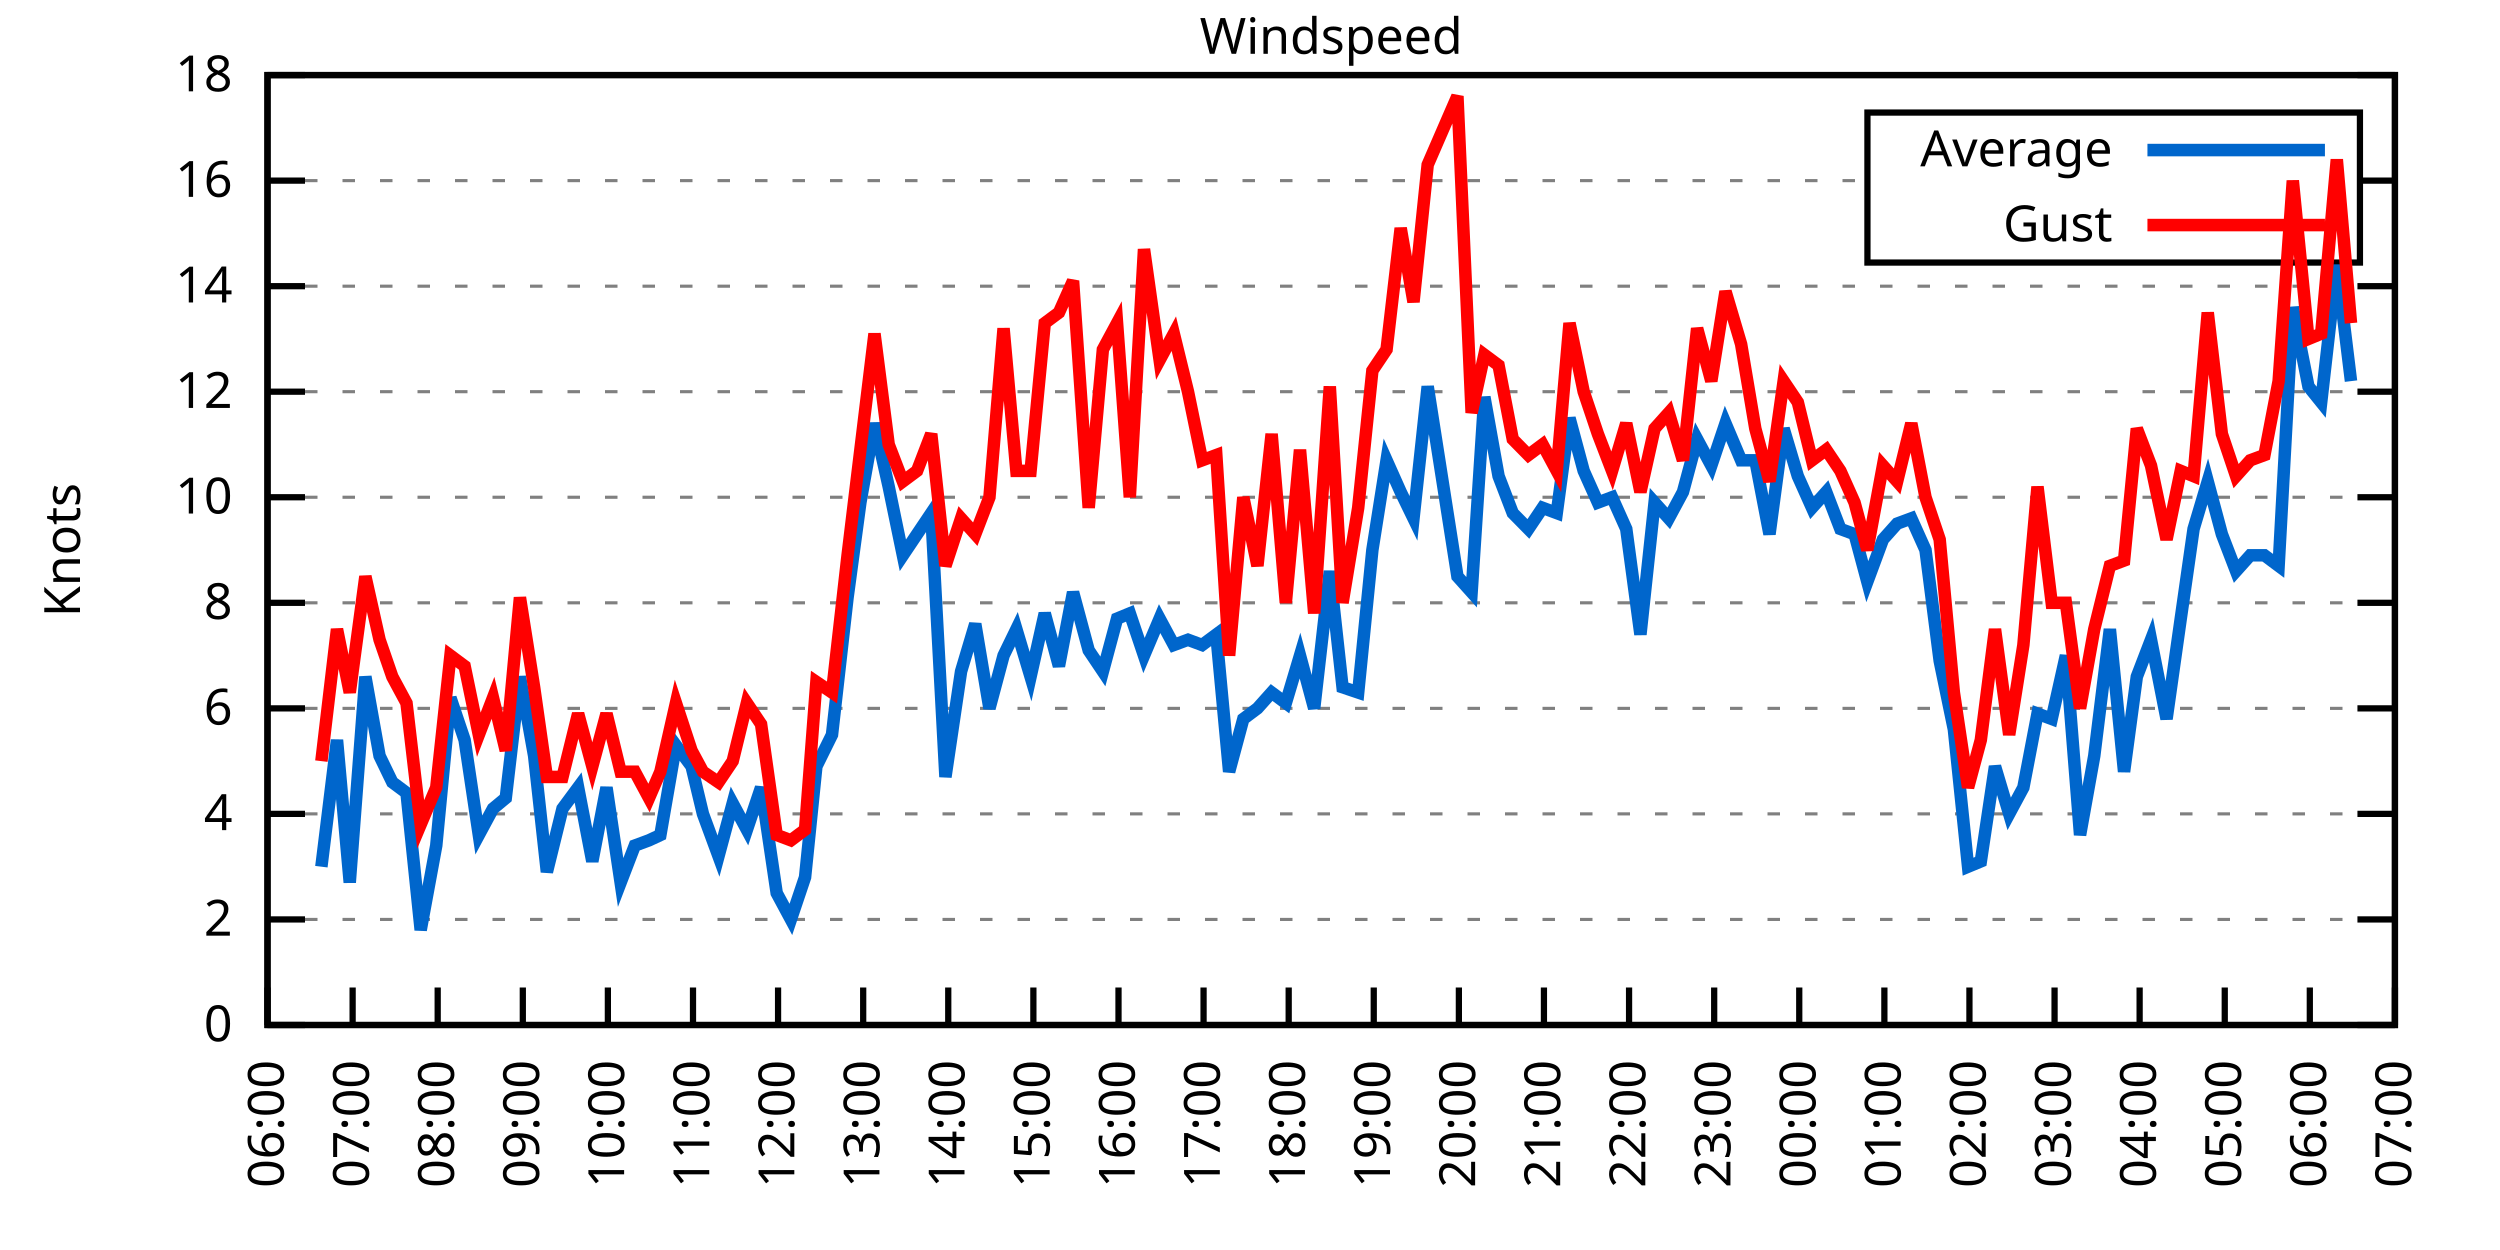
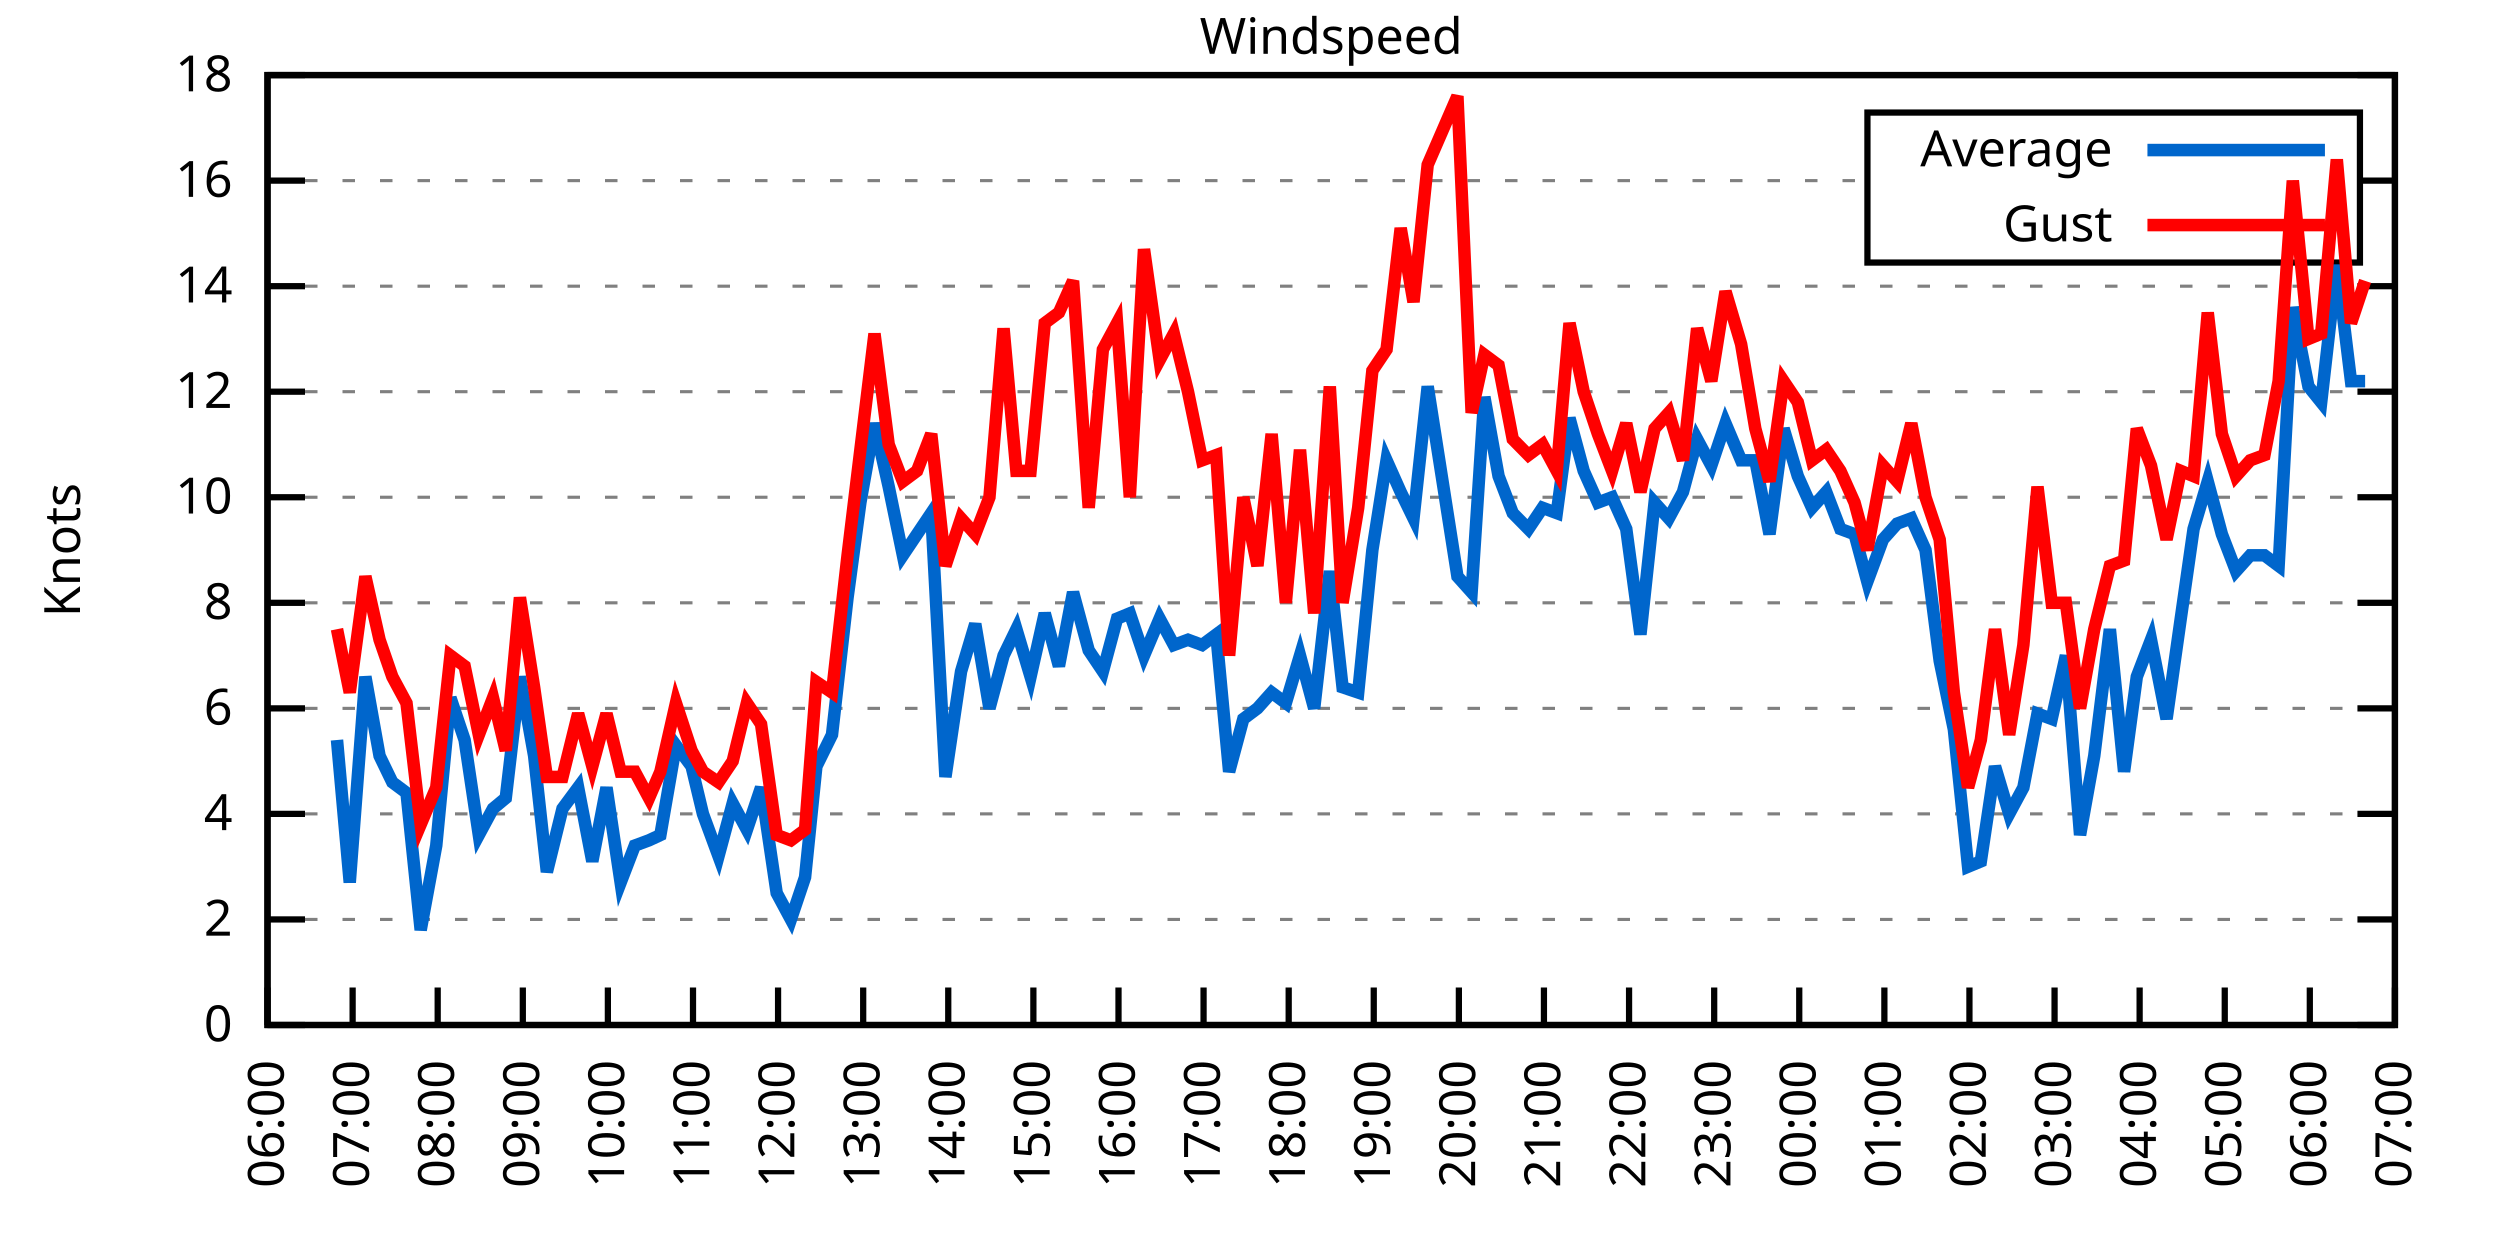
<svg xmlns="http://www.w3.org/2000/svg" xmlns:xlink="http://www.w3.org/1999/xlink" width="400" height="200" viewBox="0 0 400 200">
  <g id="gnuplot_canvas">
    <rect x="0" y="0" width="400" height="200" fill="none" />
    <defs>
      <circle id="gpDot" r="0.5" stroke-width="0.5" stroke="currentColor" />
      <path id="gpPt0" stroke-width="0.333" stroke="currentColor" d="M-1,0 h2 M0,-1 v2" />
      <path id="gpPt1" stroke-width="0.333" stroke="currentColor" d="M-1,-1 L1,1 M1,-1 L-1,1" />
      <path id="gpPt2" stroke-width="0.333" stroke="currentColor" d="M-1,0 L1,0 M0,-1 L0,1 M-1,-1 L1,1 M-1,1 L1,-1" />
      <rect id="gpPt3" stroke-width="0.333" stroke="currentColor" x="-1" y="-1" width="2" height="2" />
      <rect id="gpPt4" stroke-width="0.333" stroke="currentColor" fill="currentColor" x="-1" y="-1" width="2" height="2" />
      <circle id="gpPt5" stroke-width="0.333" stroke="currentColor" cx="0" cy="0" r="1" />
      <use xlink:href="#gpPt5" id="gpPt6" fill="currentColor" stroke="none" />
      <path id="gpPt7" stroke-width="0.333" stroke="currentColor" d="M0,-1.33 L-1.33,0.67 L1.33,0.67 z" />
      <use xlink:href="#gpPt7" id="gpPt8" fill="currentColor" stroke="none" />
      <use xlink:href="#gpPt7" id="gpPt9" stroke="currentColor" transform="rotate(180)" />
      <use xlink:href="#gpPt9" id="gpPt10" fill="currentColor" stroke="none" />
      <use xlink:href="#gpPt3" id="gpPt11" stroke="currentColor" transform="rotate(45)" />
      <use xlink:href="#gpPt11" id="gpPt12" fill="currentColor" stroke="none" />
      <path id="gpPt13" stroke-width="0.333" stroke="currentColor" d="M0,1.330 L1.265,0.411 L0.782,-1.067 L-0.782,-1.076 L-1.265,0.411 z" />
      <use xlink:href="#gpPt13" id="gpPt14" fill="currentColor" stroke="none" />
      <filter id="textbox" filterUnits="objectBoundingBox" x="0" y="0" height="1" width="1">
        <feFlood flood-color="white" flood-opacity="1" result="bgnd" />
        <feComposite in="SourceGraphic" in2="bgnd" operator="atop" />
      </filter>
      <filter id="greybox" filterUnits="objectBoundingBox" x="0" y="0" height="1" width="1">
        <feFlood flood-color="lightgrey" flood-opacity="1" result="grey" />
        <feComposite in="SourceGraphic" in2="grey" operator="atop" />
      </filter>
    </defs>
    <g fill="none" color="white" stroke="currentColor" stroke-width="1.00" stroke-linecap="butt" stroke-linejoin="miter">
</g>
    <g fill="none" color="black" stroke="currentColor" stroke-width="1.00" stroke-linecap="butt" stroke-linejoin="miter">
      <g stroke="none" shape-rendering="crispEdges">
        <polygon fill="rgb(255, 255, 255)" points="42.80,164.00 383.18,164.00 383.18,12.02 42.80,12.02 " />
      </g>
    </g>
    <g fill="none" color="black" stroke="currentColor" stroke-width="1.00" stroke-linecap="butt" stroke-linejoin="miter">
</g>
    <g fill="none" color="black" stroke="black" stroke-width="0.50" stroke-linecap="butt" stroke-linejoin="miter">
</g>
    <g fill="none" color="gray" stroke="currentColor" stroke-width="0.50" stroke-linecap="butt" stroke-linejoin="miter">
      <path stroke="gray" stroke-dasharray="2,4" class="gridline" d="M42.80,164.00 L383.19,164.00  " />
    </g>
    <g fill="none" color="gray" stroke="gray" stroke-width="1.00" stroke-linecap="butt" stroke-linejoin="miter">
</g>
    <g fill="none" color="black" stroke="currentColor" stroke-width="1.00" stroke-linecap="butt" stroke-linejoin="miter">
      <path stroke="black" d="M42.80,164.00 L48.80,164.00 M383.19,164.00 L377.19,164.00  " />
      <g transform="translate(37.20,166.60)" stroke="none" fill="black" font-family="Sans" font-size="8.00" text-anchor="end">
        <text>
          <tspan font-family="Sans"> 0</tspan>
        </text>
      </g>
    </g>
    <g fill="none" color="black" stroke="currentColor" stroke-width="1.00" stroke-linecap="butt" stroke-linejoin="miter">
</g>
    <g fill="none" color="black" stroke="black" stroke-width="0.50" stroke-linecap="butt" stroke-linejoin="miter">
</g>
    <g fill="none" color="gray" stroke="currentColor" stroke-width="0.50" stroke-linecap="butt" stroke-linejoin="miter">
      <path stroke="gray" stroke-dasharray="2,4" class="gridline" d="M42.80,147.11 L383.19,147.11  " />
    </g>
    <g fill="none" color="gray" stroke="gray" stroke-width="1.00" stroke-linecap="butt" stroke-linejoin="miter">
</g>
    <g fill="none" color="black" stroke="currentColor" stroke-width="1.00" stroke-linecap="butt" stroke-linejoin="miter">
      <path stroke="black" d="M42.80,147.11 L48.80,147.11 M383.19,147.11 L377.19,147.11  " />
      <g transform="translate(37.20,149.71)" stroke="none" fill="black" font-family="Sans" font-size="8.00" text-anchor="end">
        <text>
          <tspan font-family="Sans"> 2</tspan>
        </text>
      </g>
    </g>
    <g fill="none" color="black" stroke="currentColor" stroke-width="1.00" stroke-linecap="butt" stroke-linejoin="miter">
</g>
    <g fill="none" color="black" stroke="black" stroke-width="0.50" stroke-linecap="butt" stroke-linejoin="miter">
</g>
    <g fill="none" color="gray" stroke="currentColor" stroke-width="0.50" stroke-linecap="butt" stroke-linejoin="miter">
      <path stroke="gray" stroke-dasharray="2,4" class="gridline" d="M42.80,130.22 L383.19,130.22  " />
    </g>
    <g fill="none" color="gray" stroke="gray" stroke-width="1.00" stroke-linecap="butt" stroke-linejoin="miter">
</g>
    <g fill="none" color="black" stroke="currentColor" stroke-width="1.00" stroke-linecap="butt" stroke-linejoin="miter">
      <path stroke="black" d="M42.80,130.22 L48.80,130.22 M383.19,130.22 L377.19,130.22  " />
      <g transform="translate(37.20,132.82)" stroke="none" fill="black" font-family="Sans" font-size="8.00" text-anchor="end">
        <text>
          <tspan font-family="Sans"> 4</tspan>
        </text>
      </g>
    </g>
    <g fill="none" color="black" stroke="currentColor" stroke-width="1.00" stroke-linecap="butt" stroke-linejoin="miter">
</g>
    <g fill="none" color="black" stroke="black" stroke-width="0.50" stroke-linecap="butt" stroke-linejoin="miter">
</g>
    <g fill="none" color="gray" stroke="currentColor" stroke-width="0.50" stroke-linecap="butt" stroke-linejoin="miter">
      <path stroke="gray" stroke-dasharray="2,4" class="gridline" d="M42.80,113.34 L383.19,113.34  " />
    </g>
    <g fill="none" color="gray" stroke="gray" stroke-width="1.00" stroke-linecap="butt" stroke-linejoin="miter">
</g>
    <g fill="none" color="black" stroke="currentColor" stroke-width="1.00" stroke-linecap="butt" stroke-linejoin="miter">
      <path stroke="black" d="M42.80,113.34 L48.80,113.34 M383.19,113.34 L377.19,113.34  " />
      <g transform="translate(37.20,115.94)" stroke="none" fill="black" font-family="Sans" font-size="8.00" text-anchor="end">
        <text>
          <tspan font-family="Sans"> 6</tspan>
        </text>
      </g>
    </g>
    <g fill="none" color="black" stroke="currentColor" stroke-width="1.00" stroke-linecap="butt" stroke-linejoin="miter">
</g>
    <g fill="none" color="black" stroke="black" stroke-width="0.50" stroke-linecap="butt" stroke-linejoin="miter">
</g>
    <g fill="none" color="gray" stroke="currentColor" stroke-width="0.50" stroke-linecap="butt" stroke-linejoin="miter">
      <path stroke="gray" stroke-dasharray="2,4" class="gridline" d="M42.80,96.45 L383.19,96.45  " />
    </g>
    <g fill="none" color="gray" stroke="gray" stroke-width="1.00" stroke-linecap="butt" stroke-linejoin="miter">
</g>
    <g fill="none" color="black" stroke="currentColor" stroke-width="1.00" stroke-linecap="butt" stroke-linejoin="miter">
      <path stroke="black" d="M42.80,96.45 L48.80,96.45 M383.19,96.45 L377.19,96.45  " />
      <g transform="translate(37.20,99.05)" stroke="none" fill="black" font-family="Sans" font-size="8.00" text-anchor="end">
        <text>
          <tspan font-family="Sans"> 8</tspan>
        </text>
      </g>
    </g>
    <g fill="none" color="black" stroke="currentColor" stroke-width="1.00" stroke-linecap="butt" stroke-linejoin="miter">
</g>
    <g fill="none" color="black" stroke="black" stroke-width="0.50" stroke-linecap="butt" stroke-linejoin="miter">
</g>
    <g fill="none" color="gray" stroke="currentColor" stroke-width="0.50" stroke-linecap="butt" stroke-linejoin="miter">
      <path stroke="gray" stroke-dasharray="2,4" class="gridline" d="M42.80,79.56 L383.19,79.56  " />
    </g>
    <g fill="none" color="gray" stroke="gray" stroke-width="1.00" stroke-linecap="butt" stroke-linejoin="miter">
</g>
    <g fill="none" color="black" stroke="currentColor" stroke-width="1.00" stroke-linecap="butt" stroke-linejoin="miter">
      <path stroke="black" d="M42.80,79.56 L48.80,79.56 M383.19,79.56 L377.19,79.56  " />
      <g transform="translate(37.20,82.16)" stroke="none" fill="black" font-family="Sans" font-size="8.00" text-anchor="end">
        <text>
          <tspan font-family="Sans"> 10</tspan>
        </text>
      </g>
    </g>
    <g fill="none" color="black" stroke="currentColor" stroke-width="1.00" stroke-linecap="butt" stroke-linejoin="miter">
</g>
    <g fill="none" color="black" stroke="black" stroke-width="0.50" stroke-linecap="butt" stroke-linejoin="miter">
</g>
    <g fill="none" color="gray" stroke="currentColor" stroke-width="0.50" stroke-linecap="butt" stroke-linejoin="miter">
      <path stroke="gray" stroke-dasharray="2,4" class="gridline" d="M42.80,62.67 L383.19,62.67  " />
    </g>
    <g fill="none" color="gray" stroke="gray" stroke-width="1.00" stroke-linecap="butt" stroke-linejoin="miter">
</g>
    <g fill="none" color="black" stroke="currentColor" stroke-width="1.00" stroke-linecap="butt" stroke-linejoin="miter">
      <path stroke="black" d="M42.80,62.67 L48.80,62.67 M383.19,62.67 L377.19,62.67  " />
      <g transform="translate(37.20,65.27)" stroke="none" fill="black" font-family="Sans" font-size="8.00" text-anchor="end">
        <text>
          <tspan font-family="Sans"> 12</tspan>
        </text>
      </g>
    </g>
    <g fill="none" color="black" stroke="currentColor" stroke-width="1.00" stroke-linecap="butt" stroke-linejoin="miter">
</g>
    <g fill="none" color="black" stroke="black" stroke-width="0.50" stroke-linecap="butt" stroke-linejoin="miter">
</g>
    <g fill="none" color="gray" stroke="currentColor" stroke-width="0.50" stroke-linecap="butt" stroke-linejoin="miter">
      <path stroke="gray" stroke-dasharray="2,4" class="gridline" d="M42.80,45.79 L383.19,45.79  " />
    </g>
    <g fill="none" color="gray" stroke="gray" stroke-width="1.00" stroke-linecap="butt" stroke-linejoin="miter">
</g>
    <g fill="none" color="black" stroke="currentColor" stroke-width="1.00" stroke-linecap="butt" stroke-linejoin="miter">
      <path stroke="black" d="M42.80,45.79 L48.80,45.79 M383.19,45.79 L377.19,45.79  " />
      <g transform="translate(37.20,48.39)" stroke="none" fill="black" font-family="Sans" font-size="8.00" text-anchor="end">
        <text>
          <tspan font-family="Sans"> 14</tspan>
        </text>
      </g>
    </g>
    <g fill="none" color="black" stroke="currentColor" stroke-width="1.00" stroke-linecap="butt" stroke-linejoin="miter">
</g>
    <g fill="none" color="black" stroke="black" stroke-width="0.50" stroke-linecap="butt" stroke-linejoin="miter">
</g>
    <g fill="none" color="gray" stroke="currentColor" stroke-width="0.50" stroke-linecap="butt" stroke-linejoin="miter">
      <path stroke="gray" stroke-dasharray="2,4" class="gridline" d="M42.80,28.90 L298.79,28.90 M377.59,28.90 L383.19,28.90  " />
    </g>
    <g fill="none" color="gray" stroke="gray" stroke-width="1.00" stroke-linecap="butt" stroke-linejoin="miter">
</g>
    <g fill="none" color="black" stroke="currentColor" stroke-width="1.00" stroke-linecap="butt" stroke-linejoin="miter">
      <path stroke="black" d="M42.80,28.90 L48.80,28.90 M383.19,28.90 L377.19,28.90  " />
      <g transform="translate(37.20,31.50)" stroke="none" fill="black" font-family="Sans" font-size="8.00" text-anchor="end">
        <text>
          <tspan font-family="Sans"> 16</tspan>
        </text>
      </g>
    </g>
    <g fill="none" color="black" stroke="currentColor" stroke-width="1.00" stroke-linecap="butt" stroke-linejoin="miter">
</g>
    <g fill="none" color="black" stroke="black" stroke-width="0.50" stroke-linecap="butt" stroke-linejoin="miter">
</g>
    <g fill="none" color="gray" stroke="currentColor" stroke-width="0.50" stroke-linecap="butt" stroke-linejoin="miter">
      <path stroke="gray" stroke-dasharray="2,4" class="gridline" d="M42.80,12.01 L383.19,12.01  " />
    </g>
    <g fill="none" color="gray" stroke="gray" stroke-width="1.00" stroke-linecap="butt" stroke-linejoin="miter">
</g>
    <g fill="none" color="black" stroke="currentColor" stroke-width="1.00" stroke-linecap="butt" stroke-linejoin="miter">
      <path stroke="black" d="M42.80,12.01 L48.80,12.01 M383.19,12.01 L377.19,12.01  " />
      <g transform="translate(37.20,14.61)" stroke="none" fill="black" font-family="Sans" font-size="8.00" text-anchor="end">
        <text>
          <tspan font-family="Sans"> 18</tspan>
        </text>
      </g>
    </g>
    <g fill="none" color="black" stroke="currentColor" stroke-width="1.00" stroke-linecap="butt" stroke-linejoin="miter">
      <path stroke="black" d="M42.80,164.00 L42.80,158.00  " />
      <g transform="translate(45.40,169.60) rotate(270.00)" stroke="none" fill="black" font-family="Sans" font-size="8.00" text-anchor="end">
        <text>
          <tspan font-family="Sans">06:00</tspan>
        </text>
      </g>
    </g>
    <g fill="none" color="black" stroke="currentColor" stroke-width="1.00" stroke-linecap="butt" stroke-linejoin="miter">
      <path stroke="black" d="M56.42,164.00 L56.42,158.00  " />
      <g transform="translate(59.02,169.60) rotate(270.00)" stroke="none" fill="black" font-family="Sans" font-size="8.00" text-anchor="end">
        <text>
          <tspan font-family="Sans">07:00</tspan>
        </text>
      </g>
    </g>
    <g fill="none" color="black" stroke="currentColor" stroke-width="1.00" stroke-linecap="butt" stroke-linejoin="miter">
      <path stroke="black" d="M70.03,164.00 L70.03,158.00  " />
      <g transform="translate(72.63,169.60) rotate(270.00)" stroke="none" fill="black" font-family="Sans" font-size="8.00" text-anchor="end">
        <text>
          <tspan font-family="Sans">08:00</tspan>
        </text>
      </g>
    </g>
    <g fill="none" color="black" stroke="currentColor" stroke-width="1.00" stroke-linecap="butt" stroke-linejoin="miter">
      <path stroke="black" d="M83.65,164.00 L83.65,158.00  " />
      <g transform="translate(86.25,169.60) rotate(270.00)" stroke="none" fill="black" font-family="Sans" font-size="8.00" text-anchor="end">
        <text>
          <tspan font-family="Sans">09:00</tspan>
        </text>
      </g>
    </g>
    <g fill="none" color="black" stroke="currentColor" stroke-width="1.00" stroke-linecap="butt" stroke-linejoin="miter">
      <path stroke="black" d="M97.26,164.00 L97.26,158.00  " />
      <g transform="translate(99.86,169.60) rotate(270.00)" stroke="none" fill="black" font-family="Sans" font-size="8.00" text-anchor="end">
        <text>
          <tspan font-family="Sans">10:00</tspan>
        </text>
      </g>
    </g>
    <g fill="none" color="black" stroke="currentColor" stroke-width="1.00" stroke-linecap="butt" stroke-linejoin="miter">
      <path stroke="black" d="M110.88,164.00 L110.88,158.00  " />
      <g transform="translate(113.48,169.60) rotate(270.00)" stroke="none" fill="black" font-family="Sans" font-size="8.00" text-anchor="end">
        <text>
          <tspan font-family="Sans">11:00</tspan>
        </text>
      </g>
    </g>
    <g fill="none" color="black" stroke="currentColor" stroke-width="1.00" stroke-linecap="butt" stroke-linejoin="miter">
      <path stroke="black" d="M124.49,164.00 L124.49,158.00  " />
      <g transform="translate(127.09,169.60) rotate(270.00)" stroke="none" fill="black" font-family="Sans" font-size="8.00" text-anchor="end">
        <text>
          <tspan font-family="Sans">12:00</tspan>
        </text>
      </g>
    </g>
    <g fill="none" color="black" stroke="currentColor" stroke-width="1.00" stroke-linecap="butt" stroke-linejoin="miter">
      <path stroke="black" d="M138.11,164.00 L138.11,158.00  " />
      <g transform="translate(140.71,169.60) rotate(270.00)" stroke="none" fill="black" font-family="Sans" font-size="8.00" text-anchor="end">
        <text>
          <tspan font-family="Sans">13:00</tspan>
        </text>
      </g>
    </g>
    <g fill="none" color="black" stroke="currentColor" stroke-width="1.00" stroke-linecap="butt" stroke-linejoin="miter">
      <path stroke="black" d="M151.72,164.00 L151.72,158.00  " />
      <g transform="translate(154.32,169.60) rotate(270.00)" stroke="none" fill="black" font-family="Sans" font-size="8.00" text-anchor="end">
        <text>
          <tspan font-family="Sans">14:00</tspan>
        </text>
      </g>
    </g>
    <g fill="none" color="black" stroke="currentColor" stroke-width="1.00" stroke-linecap="butt" stroke-linejoin="miter">
      <path stroke="black" d="M165.34,164.00 L165.34,158.00  " />
      <g transform="translate(167.94,169.60) rotate(270.00)" stroke="none" fill="black" font-family="Sans" font-size="8.00" text-anchor="end">
        <text>
          <tspan font-family="Sans">15:00</tspan>
        </text>
      </g>
    </g>
    <g fill="none" color="black" stroke="currentColor" stroke-width="1.00" stroke-linecap="butt" stroke-linejoin="miter">
      <path stroke="black" d="M178.96,164.00 L178.96,158.00  " />
      <g transform="translate(181.56,169.60) rotate(270.00)" stroke="none" fill="black" font-family="Sans" font-size="8.00" text-anchor="end">
        <text>
          <tspan font-family="Sans">16:00</tspan>
        </text>
      </g>
    </g>
    <g fill="none" color="black" stroke="currentColor" stroke-width="1.00" stroke-linecap="butt" stroke-linejoin="miter">
      <path stroke="black" d="M192.57,164.00 L192.57,158.00  " />
      <g transform="translate(195.17,169.60) rotate(270.00)" stroke="none" fill="black" font-family="Sans" font-size="8.00" text-anchor="end">
        <text>
          <tspan font-family="Sans">17:00</tspan>
        </text>
      </g>
    </g>
    <g fill="none" color="black" stroke="currentColor" stroke-width="1.00" stroke-linecap="butt" stroke-linejoin="miter">
      <path stroke="black" d="M206.19,164.00 L206.19,158.00  " />
      <g transform="translate(208.79,169.60) rotate(270.00)" stroke="none" fill="black" font-family="Sans" font-size="8.00" text-anchor="end">
        <text>
          <tspan font-family="Sans">18:00</tspan>
        </text>
      </g>
    </g>
    <g fill="none" color="black" stroke="currentColor" stroke-width="1.00" stroke-linecap="butt" stroke-linejoin="miter">
      <path stroke="black" d="M219.80,164.00 L219.80,158.00  " />
      <g transform="translate(222.40,169.60) rotate(270.00)" stroke="none" fill="black" font-family="Sans" font-size="8.00" text-anchor="end">
        <text>
          <tspan font-family="Sans">19:00</tspan>
        </text>
      </g>
    </g>
    <g fill="none" color="black" stroke="currentColor" stroke-width="1.00" stroke-linecap="butt" stroke-linejoin="miter">
      <path stroke="black" d="M233.42,164.00 L233.42,158.00  " />
      <g transform="translate(236.02,169.60) rotate(270.00)" stroke="none" fill="black" font-family="Sans" font-size="8.00" text-anchor="end">
        <text>
          <tspan font-family="Sans">20:00</tspan>
        </text>
      </g>
    </g>
    <g fill="none" color="black" stroke="currentColor" stroke-width="1.00" stroke-linecap="butt" stroke-linejoin="miter">
      <path stroke="black" d="M247.03,164.00 L247.03,158.00  " />
      <g transform="translate(249.63,169.60) rotate(270.00)" stroke="none" fill="black" font-family="Sans" font-size="8.00" text-anchor="end">
        <text>
          <tspan font-family="Sans">21:00</tspan>
        </text>
      </g>
    </g>
    <g fill="none" color="black" stroke="currentColor" stroke-width="1.00" stroke-linecap="butt" stroke-linejoin="miter">
      <path stroke="black" d="M260.65,164.00 L260.65,158.00  " />
      <g transform="translate(263.25,169.60) rotate(270.00)" stroke="none" fill="black" font-family="Sans" font-size="8.00" text-anchor="end">
        <text>
          <tspan font-family="Sans">22:00</tspan>
        </text>
      </g>
    </g>
    <g fill="none" color="black" stroke="currentColor" stroke-width="1.00" stroke-linecap="butt" stroke-linejoin="miter">
      <path stroke="black" d="M274.27,164.00 L274.27,158.00  " />
      <g transform="translate(276.87,169.60) rotate(270.00)" stroke="none" fill="black" font-family="Sans" font-size="8.00" text-anchor="end">
        <text>
          <tspan font-family="Sans">23:00</tspan>
        </text>
      </g>
    </g>
    <g fill="none" color="black" stroke="currentColor" stroke-width="1.00" stroke-linecap="butt" stroke-linejoin="miter">
      <path stroke="black" d="M287.88,164.00 L287.88,158.00  " />
      <g transform="translate(290.48,169.60) rotate(270.00)" stroke="none" fill="black" font-family="Sans" font-size="8.00" text-anchor="end">
        <text>
          <tspan font-family="Sans">00:00</tspan>
        </text>
      </g>
    </g>
    <g fill="none" color="black" stroke="currentColor" stroke-width="1.00" stroke-linecap="butt" stroke-linejoin="miter">
      <path stroke="black" d="M301.50,164.00 L301.50,158.00  " />
      <g transform="translate(304.10,169.60) rotate(270.00)" stroke="none" fill="black" font-family="Sans" font-size="8.00" text-anchor="end">
        <text>
          <tspan font-family="Sans">01:00</tspan>
        </text>
      </g>
    </g>
    <g fill="none" color="black" stroke="currentColor" stroke-width="1.00" stroke-linecap="butt" stroke-linejoin="miter">
      <path stroke="black" d="M315.11,164.00 L315.11,158.00  " />
      <g transform="translate(317.71,169.60) rotate(270.00)" stroke="none" fill="black" font-family="Sans" font-size="8.00" text-anchor="end">
        <text>
          <tspan font-family="Sans">02:00</tspan>
        </text>
      </g>
    </g>
    <g fill="none" color="black" stroke="currentColor" stroke-width="1.00" stroke-linecap="butt" stroke-linejoin="miter">
      <path stroke="black" d="M328.73,164.00 L328.73,158.00  " />
      <g transform="translate(331.33,169.60) rotate(270.00)" stroke="none" fill="black" font-family="Sans" font-size="8.00" text-anchor="end">
        <text>
          <tspan font-family="Sans">03:00</tspan>
        </text>
      </g>
    </g>
    <g fill="none" color="black" stroke="currentColor" stroke-width="1.00" stroke-linecap="butt" stroke-linejoin="miter">
      <path stroke="black" d="M342.34,164.00 L342.34,158.00  " />
      <g transform="translate(344.94,169.60) rotate(270.00)" stroke="none" fill="black" font-family="Sans" font-size="8.00" text-anchor="end">
        <text>
          <tspan font-family="Sans">04:00</tspan>
        </text>
      </g>
    </g>
    <g fill="none" color="black" stroke="currentColor" stroke-width="1.00" stroke-linecap="butt" stroke-linejoin="miter">
      <path stroke="black" d="M355.96,164.00 L355.96,158.00  " />
      <g transform="translate(358.56,169.60) rotate(270.00)" stroke="none" fill="black" font-family="Sans" font-size="8.00" text-anchor="end">
        <text>
          <tspan font-family="Sans">05:00</tspan>
        </text>
      </g>
    </g>
    <g fill="none" color="black" stroke="currentColor" stroke-width="1.00" stroke-linecap="butt" stroke-linejoin="miter">
      <path stroke="black" d="M369.57,164.00 L369.57,158.00  " />
      <g transform="translate(372.17,169.60) rotate(270.00)" stroke="none" fill="black" font-family="Sans" font-size="8.00" text-anchor="end">
        <text>
          <tspan font-family="Sans">06:00</tspan>
        </text>
      </g>
    </g>
    <g fill="none" color="black" stroke="currentColor" stroke-width="1.00" stroke-linecap="butt" stroke-linejoin="miter">
      <path stroke="black" d="M383.19,164.00 L383.19,158.00  " />
      <g transform="translate(385.79,169.60) rotate(270.00)" stroke="none" fill="black" font-family="Sans" font-size="8.00" text-anchor="end">
        <text>
          <tspan font-family="Sans">07:00</tspan>
        </text>
      </g>
    </g>
    <g fill="none" color="black" stroke="currentColor" stroke-width="1.00" stroke-linecap="butt" stroke-linejoin="miter">
</g>
    <g fill="none" color="black" stroke="currentColor" stroke-width="1.00" stroke-linecap="butt" stroke-linejoin="miter">
      <path stroke="black" d="M42.80,12.01 L42.80,164.00 L383.19,164.00 L383.19,12.01 L42.80,12.01 Z  " />
    </g>
    <g fill="none" color="black" stroke="currentColor" stroke-width="1.00" stroke-linecap="butt" stroke-linejoin="miter">
</g>
    <g fill="none" color="black" stroke="currentColor" stroke-width="1.00" stroke-linecap="butt" stroke-linejoin="miter">
      <path stroke="black" d="M298.79,42.01 L298.79,18.01 L377.59,18.01 L377.59,42.01 L298.79,42.01 Z  " />
    </g>
    <g id="Windspeed_plot_1">
      <g fill="none" color="white" stroke="black" stroke-width="2.00" stroke-linecap="butt" stroke-linejoin="miter">
</g>
      <g fill="none" color="black" stroke="currentColor" stroke-width="2.00" stroke-linecap="butt" stroke-linejoin="miter">
        <g transform="translate(337.99,26.61)" stroke="none" fill="black" font-family="Sans" font-size="8.00" text-anchor="end">
          <text>
            <tspan font-family="Sans">Average</tspan>
          </text>
        </g>
      </g>
      <g fill="none" color="black" stroke="currentColor" stroke-width="2.00" stroke-linecap="butt" stroke-linejoin="miter">
-         <path stroke="rgb(  0, 102, 204)" d="M343.59,24.01 L371.99,24.01 M51.42,138.67 L53.92,118.40 L55.96,141.20 L58.46,108.27 L60.73,120.94 L62.77,125.16   L65.04,126.85 L67.31,148.80 L69.80,135.29 L72.07,111.65 L74.34,118.40 L76.61,133.60 L78.88,129.38 L80.92,127.69   L83.19,108.27 L85.46,120.94 L87.50,139.51 L90.00,129.38 L92.50,126.00 L94.77,137.82 L97.04,126.00 L99.30,141.20   L101.57,135.29 L103.84,134.45 L105.66,133.60 L108.15,119.25 L110.65,122.62 L112.47,130.22 L114.96,136.98 L117.23,128.54   L119.50,132.76 L121.77,126.00 L124.27,142.89 L126.54,147.11 L128.81,140.36 L130.62,122.62 L133.12,117.56 L135.61,95.60   L137.66,80.41 L139.92,67.74 L142.19,77.87 L144.46,88.85 L146.73,85.47 L149.00,82.09 L151.27,124.31 L153.77,107.43   L156.04,99.83 L158.31,113.34 L160.57,104.89 L162.62,100.67 L164.89,108.27 L167.16,98.14 L169.43,106.58 L171.69,94.76   L174.19,104.05 L176.46,107.43 L178.73,98.98 L180.77,98.14 L183.04,104.89 L185.54,98.98 L187.81,103.20 L190.08,102.36   L192.34,103.20 L194.61,101.52 L196.66,123.47 L198.93,115.03 L201.19,113.34 L203.46,110.80 L205.73,112.49 L208.00,104.89   L210.27,113.34 L212.77,91.38 L214.81,109.96 L217.31,110.80 L219.58,88.00 L221.85,73.65 L224.11,78.72 L226.16,82.94   L228.43,61.83 L233.19,92.23 L235.46,94.76 L237.50,63.52 L239.77,76.18 L242.04,82.09 L244.54,84.63 L246.81,81.25   L249.08,82.09 L251.12,66.90 L253.39,75.34 L255.66,80.41 L257.93,79.56 L260.20,84.63 L262.47,101.52 L264.73,80.41   L267.00,82.94 L269.27,78.72 L271.54,70.27 L273.81,74.49 L276.08,67.74 L278.58,73.65 L280.85,73.65 L283.12,85.47   L285.38,68.58 L287.65,76.18 L289.92,81.25 L292.19,78.72 L294.46,84.63 L296.73,85.47 L298.77,93.07 L301.27,86.32   L303.54,83.78 L305.81,82.94 L308.08,88.00 L310.35,105.74 L312.62,116.71 L314.89,138.67 L316.93,137.82 L319.20,122.62   L321.47,130.22 L323.74,126.00 L326.00,114.18 L328.27,115.03 L330.54,104.89 L332.81,133.60 L335.08,120.94 L337.58,100.67   L339.85,123.47 L341.89,108.27 L344.16,102.36 L346.65,115.03 L348.92,98.98 L350.97,84.63 L353.24,77.03 L355.50,85.47   L357.77,91.38 L360.04,88.85 L362.31,88.85 L364.58,90.54 L366.85,49.16 L369.35,61.83 L371.39,64.36 L373.89,42.41   L376.16,60.98  " />
+         <path stroke="rgb(  0, 102, 204)" d="M343.59,24.01 L371.99,24.01 M53.92,118.40 L55.96,141.20 L58.46,108.27 L60.73,120.94 L62.77,125.16 L65.04,126.85   L67.31,148.80 L69.80,135.29 L72.07,111.65 L74.34,118.40 L76.61,133.60 L78.88,129.38 L80.92,127.69 L83.19,108.27   L85.46,120.94 L87.50,139.51 L90.00,129.38 L92.50,126.00 L94.77,137.82 L97.04,126.00 L99.30,141.20 L101.57,135.29   L103.84,134.45 L105.66,133.60 L108.15,119.25 L110.65,122.62 L112.47,130.22 L114.96,136.98 L117.23,128.54 L119.50,132.76   L121.77,126.00 L124.27,142.89 L126.54,147.11 L128.81,140.36 L130.62,122.62 L133.12,117.56 L135.61,95.60 L137.66,80.41   L139.92,67.74 L142.19,77.87 L144.46,88.85 L146.73,85.47 L149.00,82.09 L151.27,124.31 L153.77,107.43 L156.04,99.83   L158.31,113.34 L160.57,104.89 L162.62,100.67 L164.89,108.27 L167.16,98.14 L169.43,106.58 L171.69,94.76 L174.19,104.05   L176.46,107.43 L178.73,98.98 L180.77,98.14 L183.04,104.89 L185.54,98.98 L187.81,103.20 L190.08,102.36 L192.34,103.20   L194.61,101.52 L196.66,123.47 L198.93,115.03 L201.19,113.34 L203.46,110.80 L205.73,112.49 L208.00,104.89 L210.27,113.34   L212.77,91.38 L214.81,109.96 L217.31,110.80 L219.58,88.00 L221.85,73.65 L224.11,78.72 L226.16,82.94 L228.43,61.83   L233.19,92.23 L235.46,94.76 L237.50,63.52 L239.77,76.18 L242.04,82.09 L244.54,84.63 L246.81,81.25 L249.08,82.09   L251.12,66.90 L253.39,75.34 L255.66,80.41 L257.93,79.56 L260.20,84.63 L262.47,101.52 L264.73,80.41 L267.00,82.94   L269.27,78.72 L271.54,70.27 L273.81,74.49 L276.08,67.74 L278.58,73.65 L280.85,73.65 L283.12,85.47 L285.38,68.58   L287.65,76.18 L289.92,81.25 L292.19,78.72 L294.46,84.63 L296.73,85.47 L298.77,93.07 L301.27,86.32 L303.54,83.78   L305.81,82.94 L308.08,88.00 L310.35,105.74 L312.62,116.71 L314.89,138.67 L316.93,137.82 L319.20,122.62 L321.47,130.22   L323.74,126.00 L326.00,114.18 L328.27,115.03 L330.54,104.89 L332.81,133.60 L335.08,120.94 L337.58,100.67 L339.85,123.47   L341.89,108.27 L344.16,102.36 L346.65,115.03 L348.92,98.98 L350.97,84.63 L353.24,77.03 L355.50,85.47 L357.77,91.38   L360.04,88.85 L362.31,88.85 L364.58,90.54 L366.85,49.16 L369.35,61.83 L371.39,64.36 L373.89,42.41 L376.16,60.98   L378.42,60.98  " />
      </g>
    </g>
    <g id="Windspeed_plot_2">
      <g fill="none" color="black" stroke="currentColor" stroke-width="2.00" stroke-linecap="butt" stroke-linejoin="miter">
        <g transform="translate(337.99,38.61)" stroke="none" fill="black" font-family="Sans" font-size="8.00" text-anchor="end">
          <text>
            <tspan font-family="Sans">Gust</tspan>
          </text>
        </g>
      </g>
      <g fill="none" color="black" stroke="currentColor" stroke-width="2.00" stroke-linecap="butt" stroke-linejoin="miter">
-         <path stroke="rgb(255,   0,   0)" d="M343.59,36.01 L371.99,36.01 M51.42,121.78 L53.92,100.67 L55.96,110.80 L58.46,92.23 L60.73,102.36 L62.77,108.27   L65.04,112.49 L67.31,131.91 L69.80,126.00 L72.07,104.89 L74.34,106.58 L76.61,117.56 L78.88,111.65 L80.92,120.09   L83.19,95.60 L85.46,109.96 L87.50,124.31 L90.00,124.31 L92.50,114.18 L94.77,122.62 L97.04,114.18 L99.30,123.47   L101.57,123.47 L103.84,127.69 L105.66,123.47 L108.15,112.49 L110.65,120.09 L112.47,123.47 L114.96,125.16 L117.23,121.78   L119.50,112.49 L121.77,115.87 L124.27,133.60 L126.54,134.45 L128.81,132.76 L130.62,109.11 L133.12,110.80 L135.61,88.85   L137.66,71.96 L139.92,53.39 L142.19,71.12 L144.46,77.03 L146.73,75.34 L149.00,69.43 L151.27,90.54 L153.77,82.94   L156.04,85.47 L158.31,79.56 L160.57,52.54 L162.62,75.34 L164.89,75.34 L167.16,51.70 L169.43,50.01 L171.69,44.94   L174.19,81.25 L176.46,55.92 L178.73,51.70 L180.77,79.56 L183.04,39.87 L185.54,57.61 L187.81,53.39 L190.08,62.67   L192.34,73.65 L194.61,72.81 L196.66,104.89 L198.93,79.56 L201.19,90.54 L203.46,69.43 L205.73,96.45 L208.00,71.96   L210.27,98.14 L212.77,61.83 L214.81,96.45 L217.31,81.25 L219.58,59.30 L221.85,55.92 L224.11,36.50 L226.16,48.32   L228.43,26.36 L233.19,15.39 L235.46,66.05 L237.50,56.76 L239.77,58.45 L242.04,70.27 L244.54,72.81 L246.81,71.12   L249.08,75.34 L251.12,51.70 L253.39,62.67 L255.66,69.43 L257.93,75.34 L260.20,67.74 L262.47,78.72 L264.73,68.58   L267.00,66.05 L269.27,73.65 L271.54,52.54 L273.81,60.98 L276.08,46.63 L278.58,55.07 L280.85,68.58 L283.12,77.03   L285.38,60.98 L287.65,64.36 L289.92,73.65 L292.19,71.96 L294.46,75.34 L296.73,80.41 L298.77,88.00 L301.27,74.49   L303.54,77.03 L305.81,67.74 L308.08,79.56 L310.35,86.32 L312.62,110.80 L314.89,126.00 L316.93,118.40 L319.20,100.67   L321.47,117.56 L323.74,103.20 L326.00,77.87 L328.27,96.45 L330.54,96.45 L332.81,113.34 L335.08,100.67 L337.58,90.54   L339.85,89.69 L341.89,68.58 L344.16,74.49 L346.65,86.32 L348.92,75.34 L350.97,76.18 L353.24,50.01 L355.50,69.43   L357.77,76.18 L360.04,73.65 L362.31,72.81 L364.58,60.98 L366.85,28.90 L369.35,54.23 L371.39,53.39 L373.89,25.52   L376.16,51.70  " />
+         <path stroke="rgb(255,   0,   0)" d="M343.59,36.01 L371.99,36.01 M53.92,100.67 L55.96,110.80 L58.46,92.23 L60.73,102.36 L62.77,108.27 L65.04,112.49   L67.31,131.91 L69.80,126.00 L72.07,104.89 L74.34,106.58 L76.61,117.56 L78.88,111.65 L80.92,120.09 L83.19,95.60   L85.46,109.96 L87.50,124.31 L90.00,124.31 L92.50,114.18 L94.77,122.62 L97.04,114.18 L99.30,123.47 L101.57,123.47   L103.84,127.69 L105.66,123.47 L108.15,112.49 L110.65,120.09 L112.47,123.47 L114.96,125.16 L117.23,121.78 L119.50,112.49   L121.77,115.87 L124.27,133.60 L126.54,134.45 L128.81,132.76 L130.62,109.11 L133.12,110.80 L135.61,88.85 L137.66,71.96   L139.92,53.39 L142.19,71.12 L144.46,77.03 L146.73,75.34 L149.00,69.43 L151.27,90.54 L153.77,82.94 L156.04,85.47   L158.31,79.56 L160.57,52.54 L162.62,75.34 L164.89,75.34 L167.16,51.70 L169.43,50.01 L171.69,44.94 L174.19,81.25   L176.46,55.92 L178.73,51.70 L180.77,79.56 L183.04,39.87 L185.54,57.61 L187.81,53.39 L190.08,62.67 L192.34,73.65   L194.61,72.81 L196.66,104.89 L198.93,79.56 L201.19,90.54 L203.46,69.43 L205.73,96.45 L208.00,71.96 L210.27,98.14   L212.77,61.83 L214.81,96.45 L217.31,81.25 L219.58,59.30 L221.85,55.92 L224.11,36.50 L226.16,48.32 L228.43,26.36   L233.19,15.39 L235.46,66.05 L237.50,56.76 L239.77,58.45 L242.04,70.27 L244.54,72.81 L246.81,71.12 L249.08,75.34   L251.12,51.70 L253.39,62.67 L255.66,69.43 L257.93,75.34 L260.20,67.74 L262.47,78.72 L264.73,68.58 L267.00,66.05   L269.27,73.65 L271.54,52.54 L273.81,60.98 L276.08,46.63 L278.58,55.07 L280.85,68.58 L283.12,77.03 L285.38,60.98   L287.65,64.36 L289.92,73.65 L292.19,71.96 L294.46,75.34 L296.73,80.41 L298.77,88.00 L301.27,74.49 L303.54,77.03   L305.81,67.74 L308.08,79.56 L310.35,86.32 L312.62,110.80 L314.89,126.00 L316.93,118.40 L319.20,100.67 L321.47,117.56   L323.74,103.20 L326.00,77.87 L328.27,96.45 L330.54,96.45 L332.81,113.34 L335.08,100.67 L337.58,90.54 L339.85,89.69   L341.89,68.58 L344.16,74.49 L346.65,86.32 L348.92,75.34 L350.97,76.18 L353.24,50.01 L355.50,69.43 L357.77,76.18   L360.04,73.65 L362.31,72.81 L364.58,60.98 L366.85,28.90 L369.35,54.23 L371.39,53.39 L373.89,25.52 L376.16,51.70   L378.42,44.94  " />
      </g>
    </g>
    <g fill="none" color="black" stroke="currentColor" stroke-width="2.00" stroke-linecap="butt" stroke-linejoin="miter">
</g>
    <g fill="none" color="black" stroke="black" stroke-width="1.00" stroke-linecap="butt" stroke-linejoin="miter">
</g>
    <g fill="none" color="black" stroke="currentColor" stroke-width="1.00" stroke-linecap="butt" stroke-linejoin="miter">
      <path stroke="black" d="M42.80,12.01 L42.80,164.00 L383.19,164.00 L383.19,12.01 L42.80,12.01 Z  " />
      <g transform="translate(12.80,88.01) rotate(270.00)" stroke="none" fill="black" font-family="Sans" font-size="8.00" text-anchor="middle">
        <text>
          <tspan font-family="Sans">Knots</tspan>
        </text>
      </g>
    </g>
    <g fill="none" color="black" stroke="currentColor" stroke-width="1.00" stroke-linecap="butt" stroke-linejoin="miter">
</g>
    <g fill="none" color="black" stroke="currentColor" stroke-width="1.00" stroke-linecap="butt" stroke-linejoin="miter">
      <g transform="translate(212.99,8.61)" stroke="none" fill="black" font-family="Sans" font-size="8.00" text-anchor="middle">
        <text>
          <tspan font-family="Sans">Windspeed</tspan>
        </text>
      </g>
    </g>
    <g fill="none" color="black" stroke="currentColor" stroke-width="1.00" stroke-linecap="butt" stroke-linejoin="miter">
</g>
  </g>
</svg>
